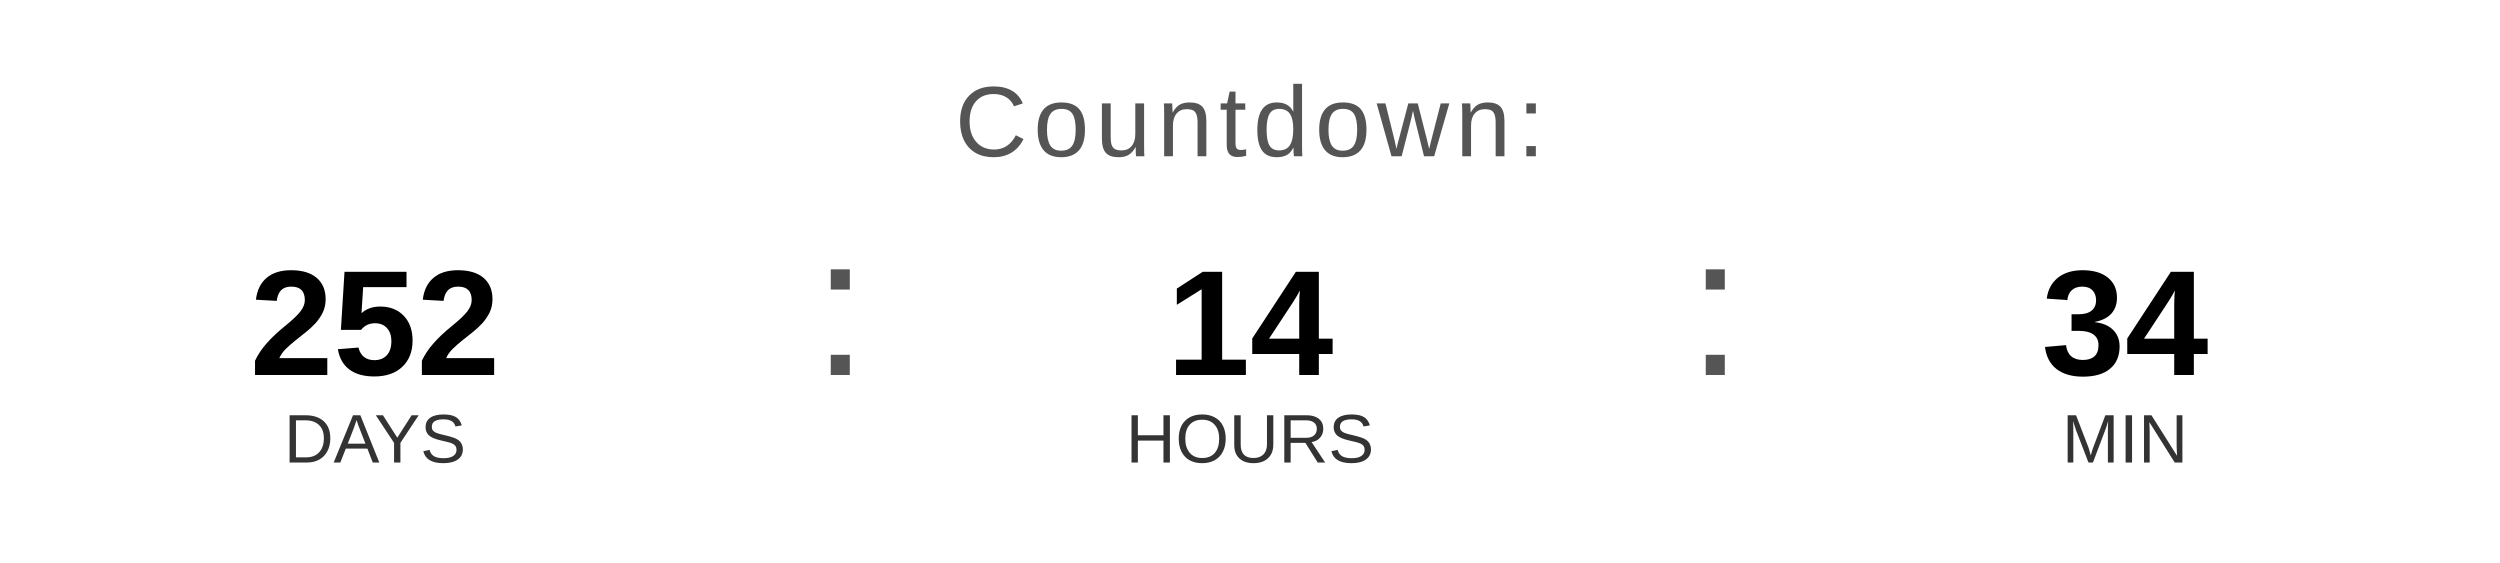
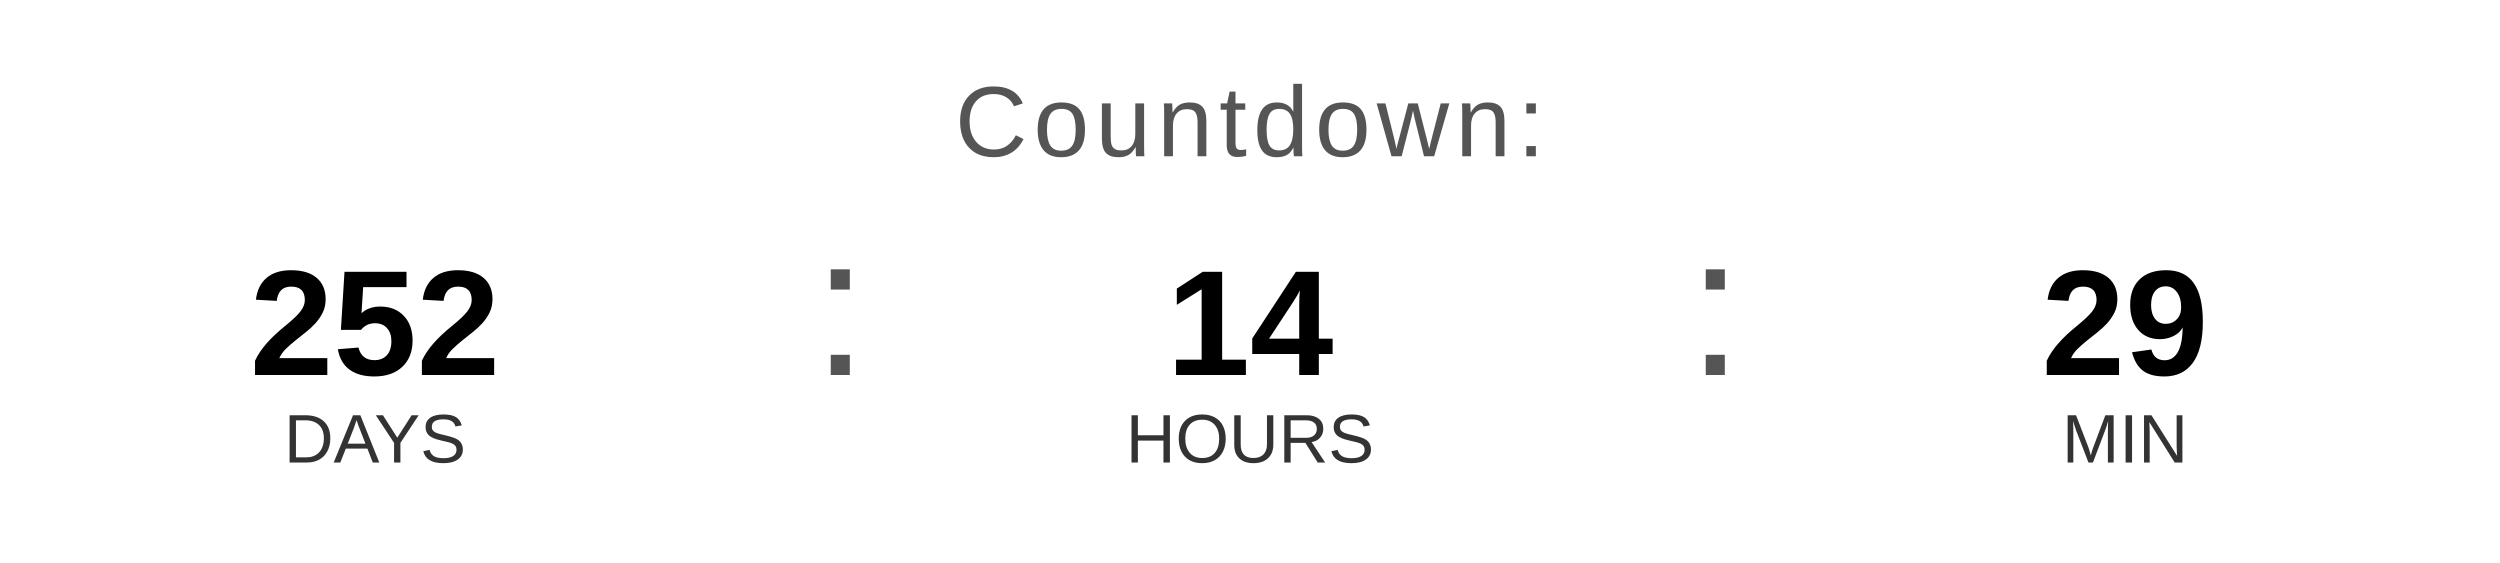
<svg xmlns="http://www.w3.org/2000/svg" width="400" height="90" viewBox="0 0 400 90">
  <text x="200" y="25" font-family="Arial, Helvetica, sans-serif" font-size="16" fill="#555555" text-anchor="middle" letter-spacing="1">
    Countdown:
  </text>
  <text x="60" y="60" font-family="Arial, Helvetica, sans-serif" font-size="24" font-weight="bold" fill="#000000" text-anchor="middle">252</text>
  <text x="60" y="74" font-family="Arial, Helvetica, sans-serif" font-size="11" fill="#333333" text-anchor="middle">DAYS</text>
  <text x="130" y="60" font-family="Arial, sans-serif" font-size="32" fill="#555555">:</text>
  <text x="200" y="60" font-family="Arial, Helvetica, sans-serif" font-size="24" font-weight="bold" fill="#000000" text-anchor="middle">14</text>
  <text x="200" y="74" font-family="Arial, Helvetica, sans-serif" font-size="11" fill="#333333" text-anchor="middle">HOURS</text>
  <text x="270" y="60" font-family="Arial, sans-serif" font-size="32" fill="#555555">:</text>
-   <text x="340" y="60" font-family="Arial, Helvetica, sans-serif" font-size="24" font-weight="bold" fill="#000000" text-anchor="middle">34</text>
+   <text x="340" y="60" font-family="Arial, Helvetica, sans-serif" font-size="24" font-weight="bold" fill="#000000" text-anchor="middle">29</text>
  <text x="340" y="74" font-family="Arial, Helvetica, sans-serif" font-size="11" fill="#333333" text-anchor="middle">MIN</text>
</svg>
